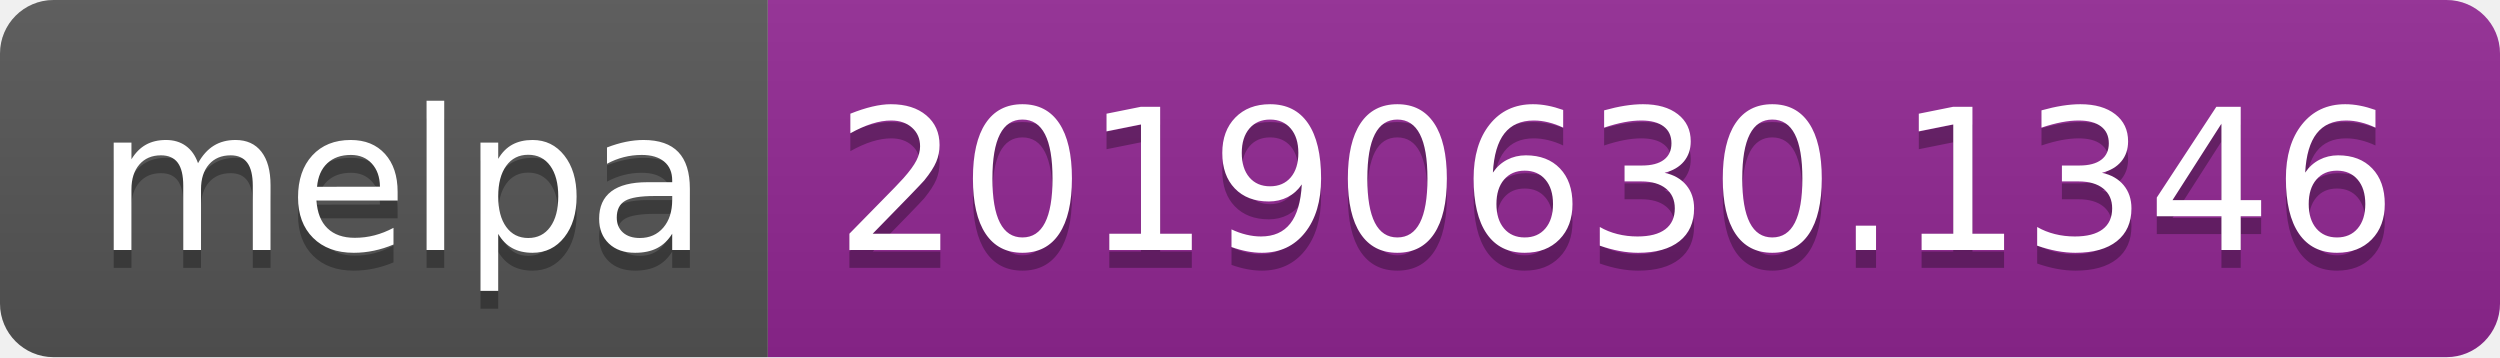
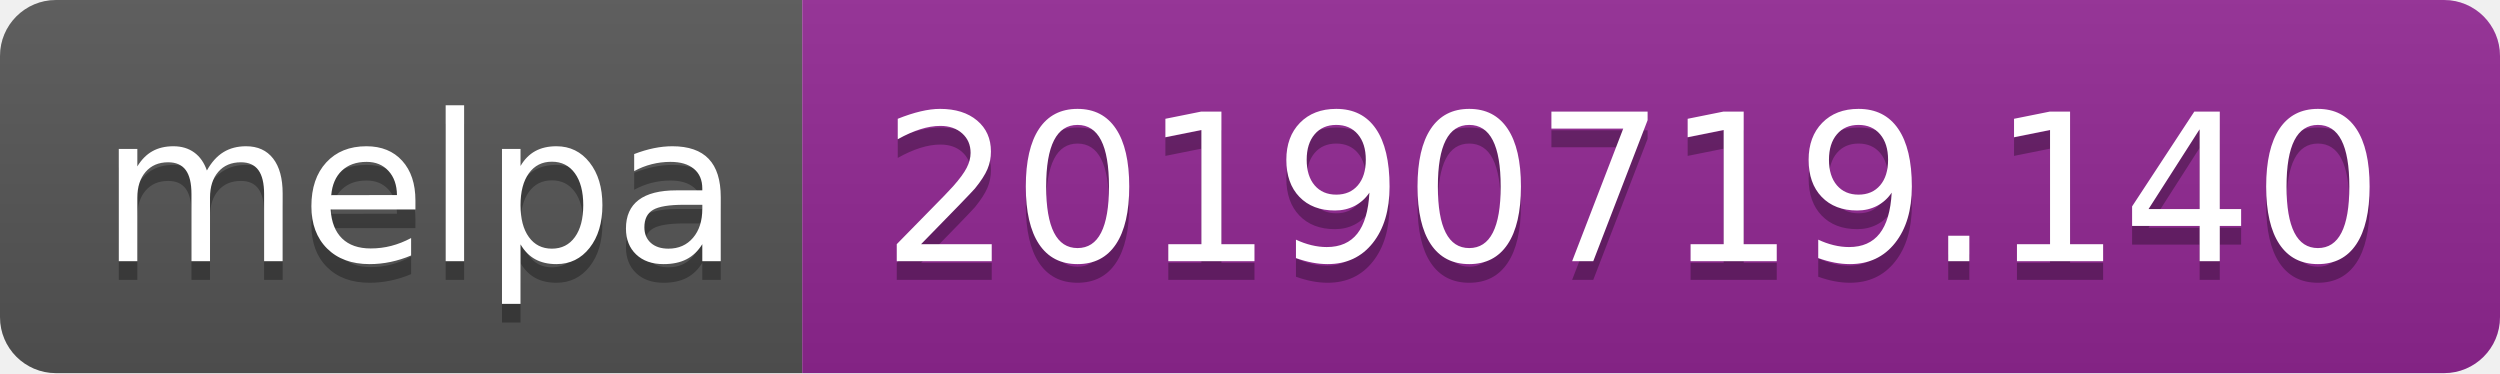
- <svg xmlns="http://www.w3.org/2000/svg" width="140" height="20">
+ <svg xmlns="http://www.w3.org/2000/svg" width="134" height="20">
  <linearGradient id="b" x2="0" y2="100%">
    <stop offset="0" stop-color="#bbb" stop-opacity=".1" />
    <stop offset="1" stop-opacity=".1" />
  </linearGradient>
  <clipPath id="a">
-     <rect width="140" height="20" rx="3" fill="#fff" />
+     <rect width="134" height="20" rx="3" fill="#fff" />
  </clipPath>
  <g clip-path="url(#a)">
    <path fill="#555" d="M0 0h43v20H0z" />
-     <path fill="#922793" d="M43 0h97v20H43z" />
-     <path fill="url(#b)" d="M0 0h140v20H0z" />
+     <path fill="#922793" d="M43 0h91v20H43z" />
+     <path fill="url(#b)" d="M0 0h134v20H0z" />
  </g>
  <g fill="#fff" text-anchor="middle" font-family="DejaVu Sans,Verdana,Geneva,sans-serif" font-size="110">
    <text x="225" y="150" fill="#010101" fill-opacity=".3" transform="scale(.1)" textLength="330">melpa</text>
    <text x="225" y="140" transform="scale(.1)" textLength="330">melpa</text>
-     <text x="905" y="150" fill="#010101" fill-opacity=".3" transform="scale(.1)" textLength="870">20190630.1346</text>
-     <text x="905" y="140" transform="scale(.1)" textLength="870">20190630.1346</text>
+     <text x="875" y="150" fill="#010101" fill-opacity=".3" transform="scale(.1)" textLength="810">20190719.140</text>
+     <text x="875" y="140" transform="scale(.1)" textLength="810">20190719.140</text>
  </g>
</svg>
